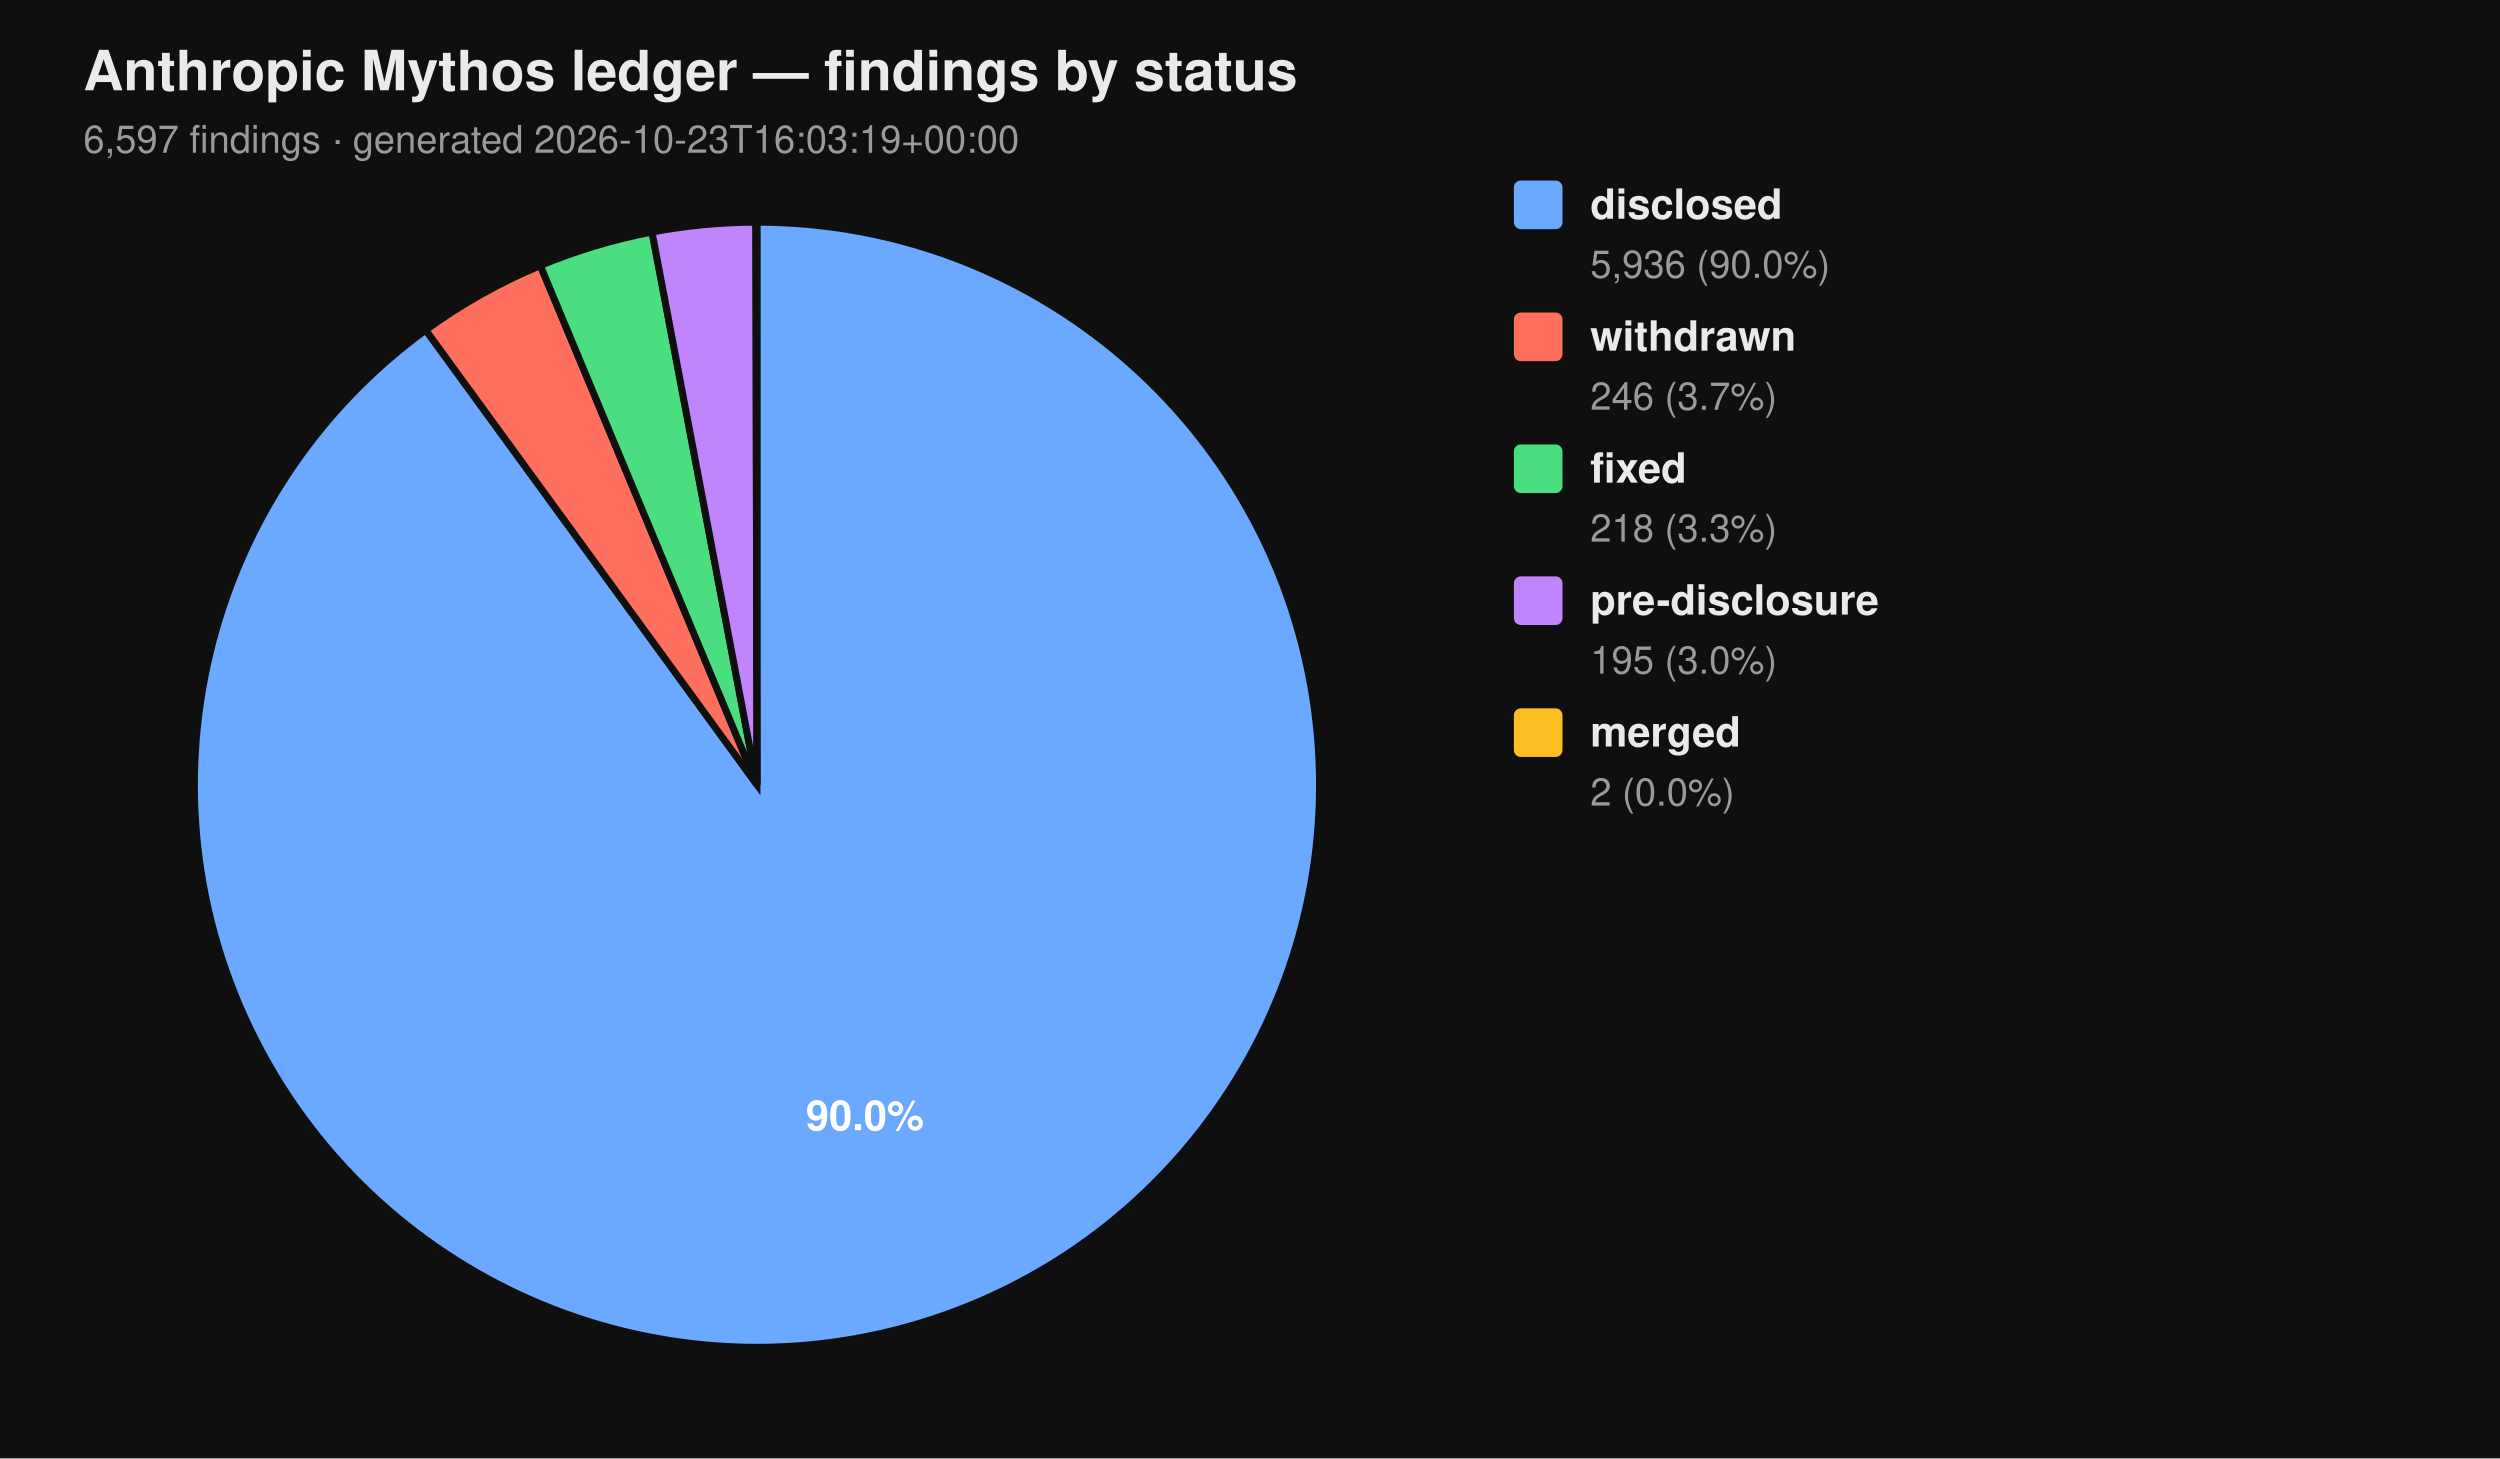
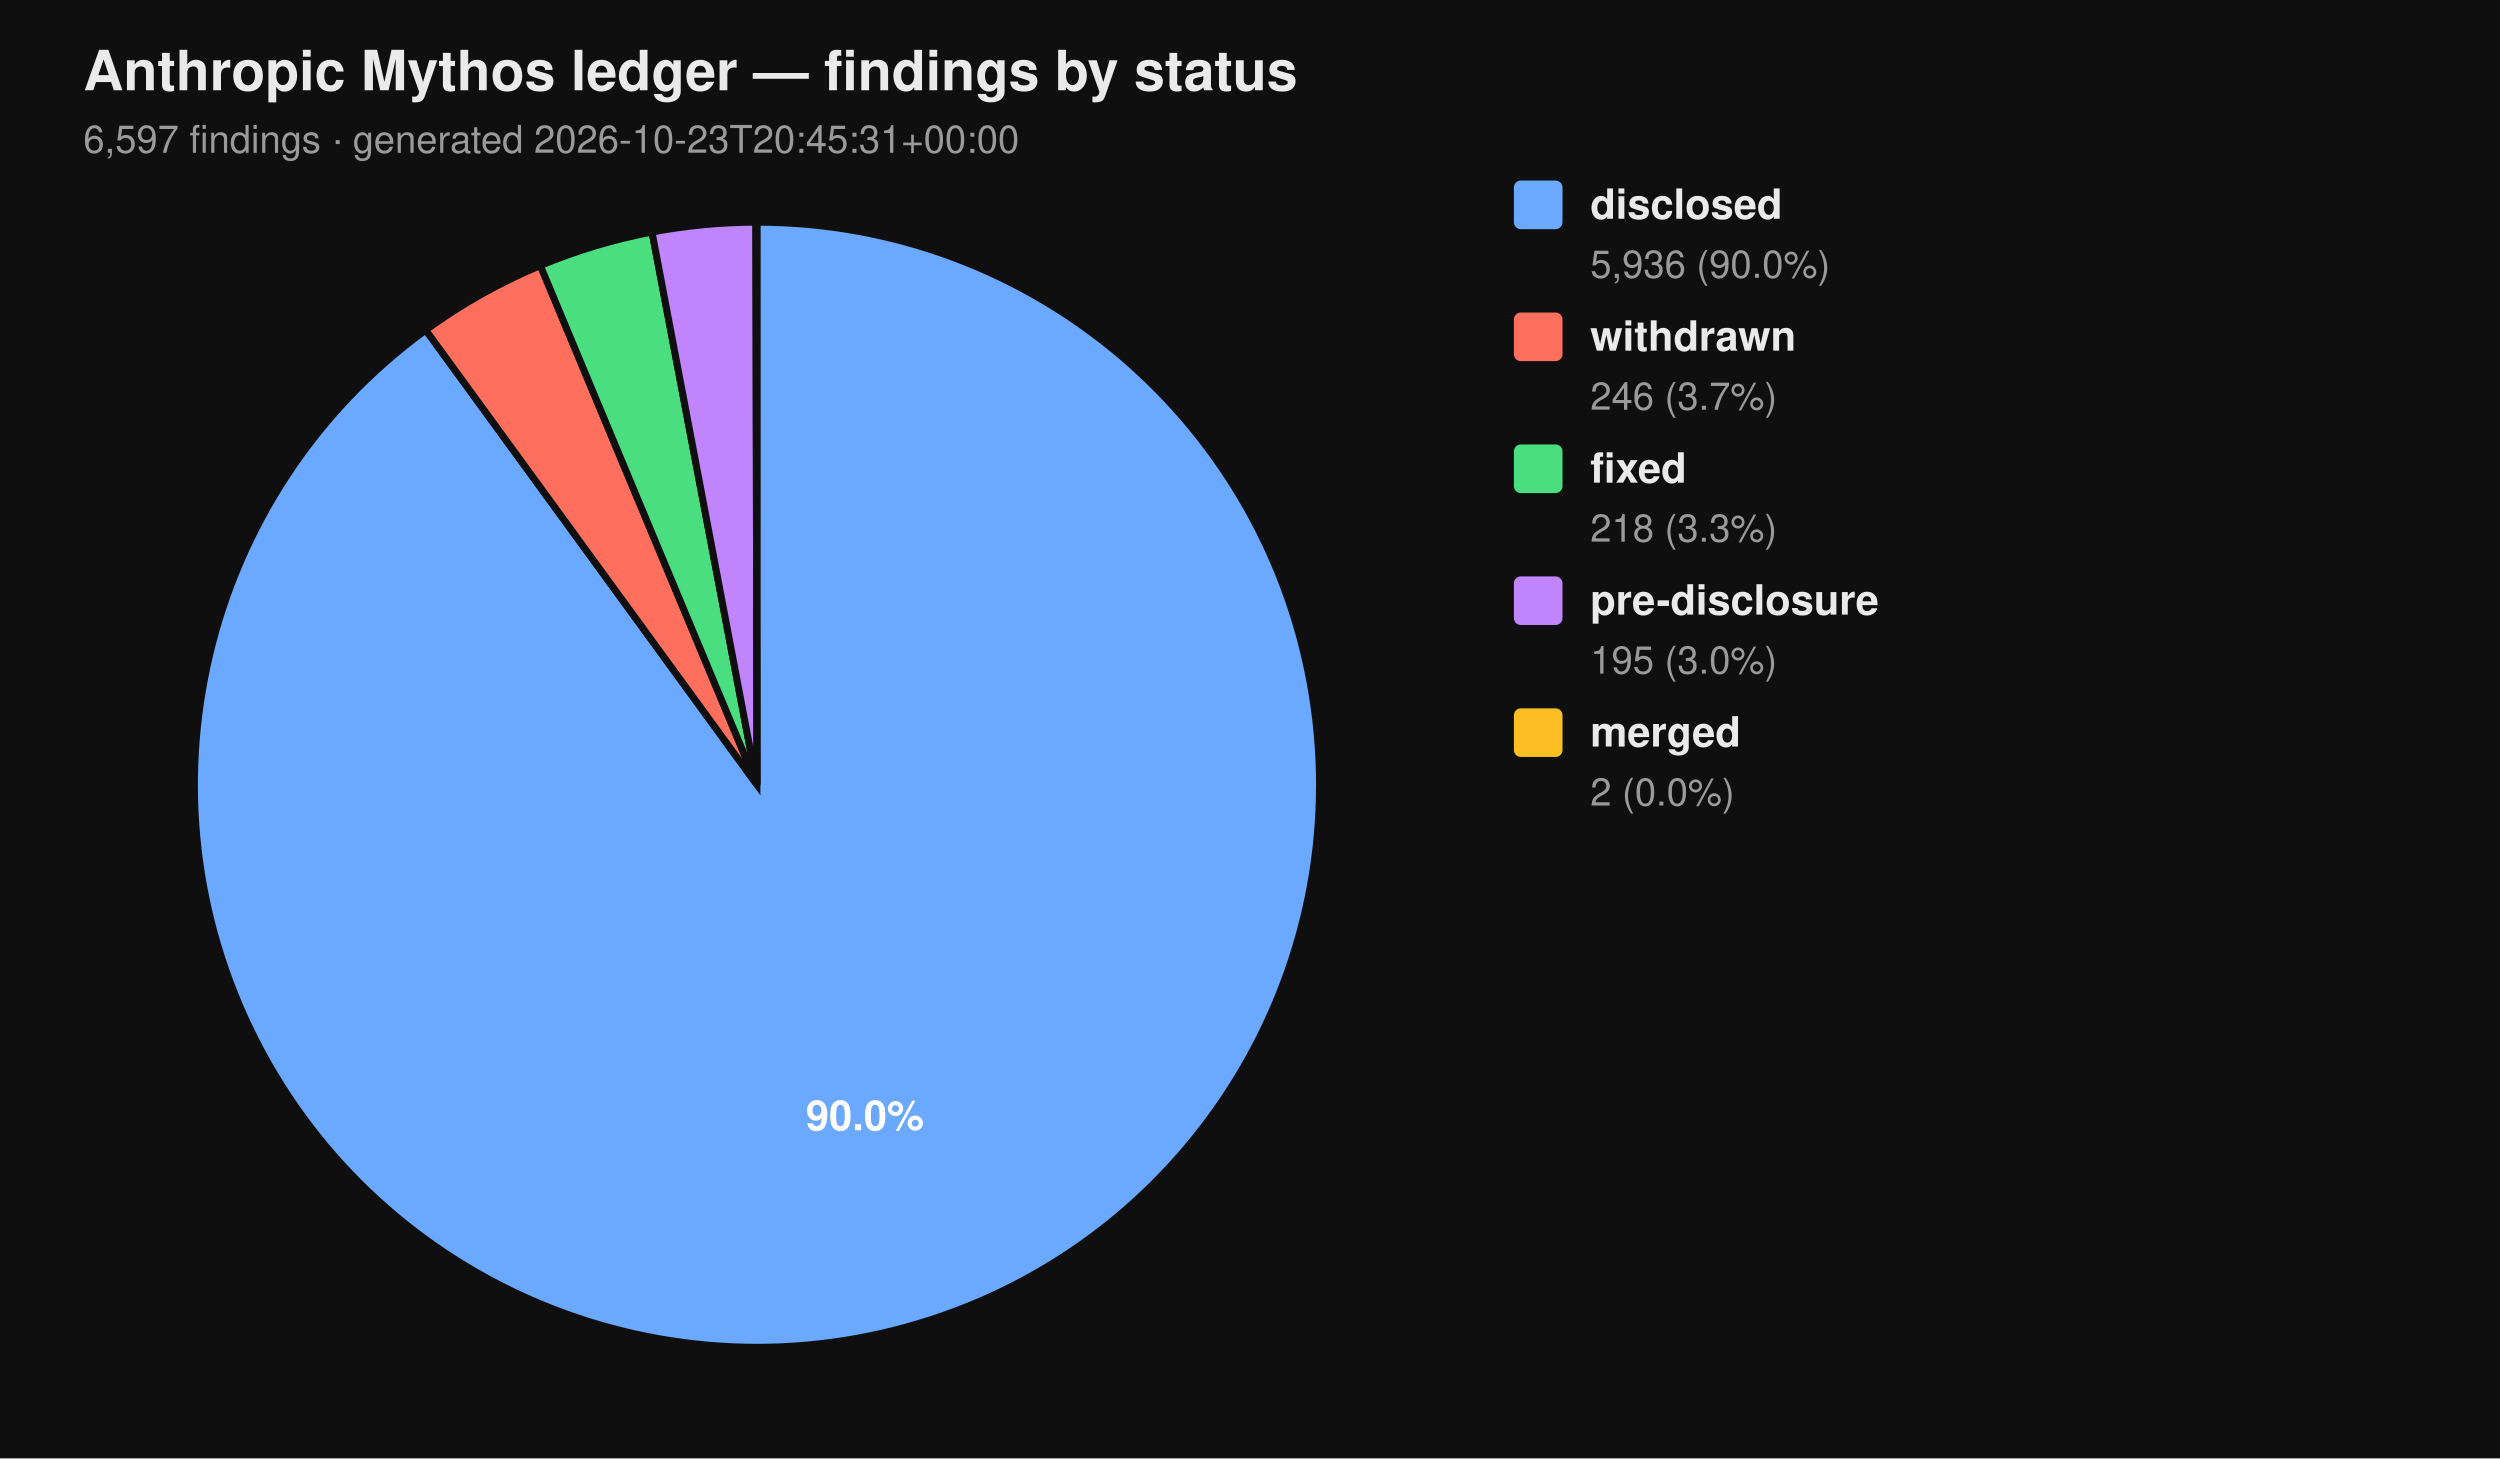
<svg xmlns="http://www.w3.org/2000/svg" viewBox="0 0 720 420" width="720" height="420" font-family="-apple-system, BlinkMacSystemFont, 'Segoe UI', Helvetica, Arial, sans-serif">
  <rect width="100%" height="100%" fill="#0f0f0f" />
  <text x="24" y="26" fill="#eaeaea" font-size="16" font-weight="700">Anthropic Mythos ledger — findings by status</text>
-   <text x="24" y="44" fill="#9a9a9a" font-size="11">6,597 findings  ·  generated 2026-10-23T16:03:19+00:00</text>
+   <text x="24" y="44" fill="#9a9a9a" font-size="11">6,597 findings  ·  generated 2026-10-23T20:45:31+00:00</text>
  <path d="M 218.00 226.00 L 218.00 64.00 A 162.00 162.00 0 1 1 122.62 95.06 Z" fill="#6aa9ff" stroke="#0f0f0f" stroke-width="2" />
  <path d="M 218.00 226.00 L 122.62 95.06 A 162.00 162.00 0 0 1 155.62 76.49 Z" fill="#ff6f5e" stroke="#0f0f0f" stroke-width="2" />
  <path d="M 218.00 226.00 L 155.62 76.49 A 162.00 162.00 0 0 1 187.78 66.84 Z" fill="#4ade80" stroke="#0f0f0f" stroke-width="2" />
  <path d="M 218.00 226.00 L 187.78 66.84 A 162.00 162.00 0 0 1 217.69 64.00 Z" fill="#c084fc" stroke="#0f0f0f" stroke-width="2" />
  <path d="M 218.00 226.00 L 217.69 64.00 A 162.00 162.00 0 0 1 218.00 64.00 Z" fill="#fbbf24" stroke="#0f0f0f" stroke-width="2" />
  <text x="249.10" y="325.50" text-anchor="middle" fill="#ffffff" font-size="12" font-weight="700">90.0%</text>
  <rect x="436" y="52" width="14" height="14" rx="2" ry="2" fill="#6aa9ff" />
  <text x="458" y="63" fill="#eaeaea" font-size="12" font-weight="600">disclosed</text>
  <text x="458" y="80" fill="#9a9a9a" font-size="11">5,936 (90.0%)</text>
  <rect x="436" y="90" width="14" height="14" rx="2" ry="2" fill="#ff6f5e" />
  <text x="458" y="101" fill="#eaeaea" font-size="12" font-weight="600">withdrawn</text>
  <text x="458" y="118" fill="#9a9a9a" font-size="11">246 (3.7%)</text>
  <rect x="436" y="128" width="14" height="14" rx="2" ry="2" fill="#4ade80" />
  <text x="458" y="139" fill="#eaeaea" font-size="12" font-weight="600">fixed</text>
  <text x="458" y="156" fill="#9a9a9a" font-size="11">218 (3.3%)</text>
  <rect x="436" y="166" width="14" height="14" rx="2" ry="2" fill="#c084fc" />
  <text x="458" y="177" fill="#eaeaea" font-size="12" font-weight="600">pre-disclosure</text>
  <text x="458" y="194" fill="#9a9a9a" font-size="11">195 (3.0%)</text>
  <rect x="436" y="204" width="14" height="14" rx="2" ry="2" fill="#fbbf24" />
  <text x="458" y="215" fill="#eaeaea" font-size="12" font-weight="600">merged</text>
  <text x="458" y="232" fill="#9a9a9a" font-size="11">2 (0.0%)</text>
</svg>
